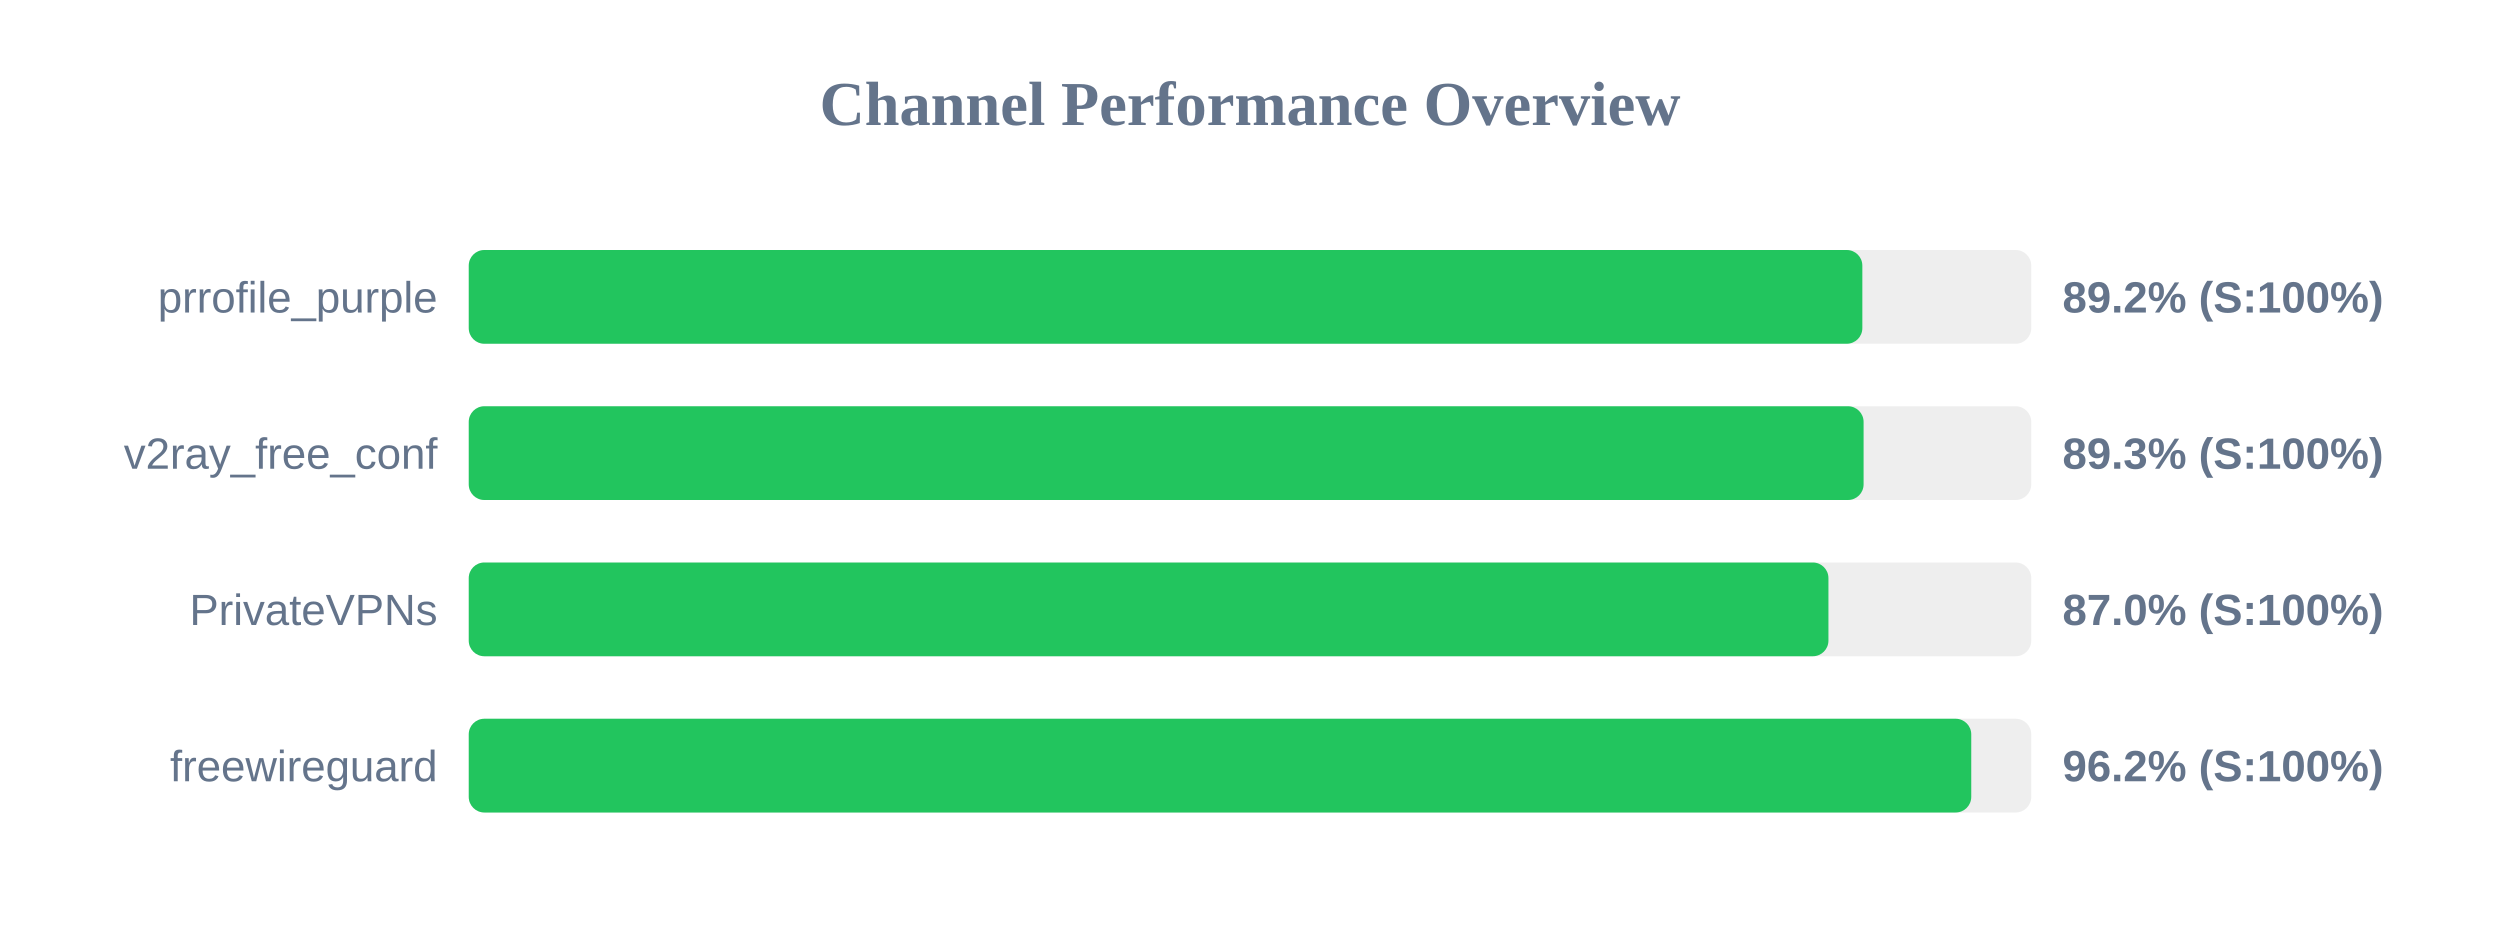
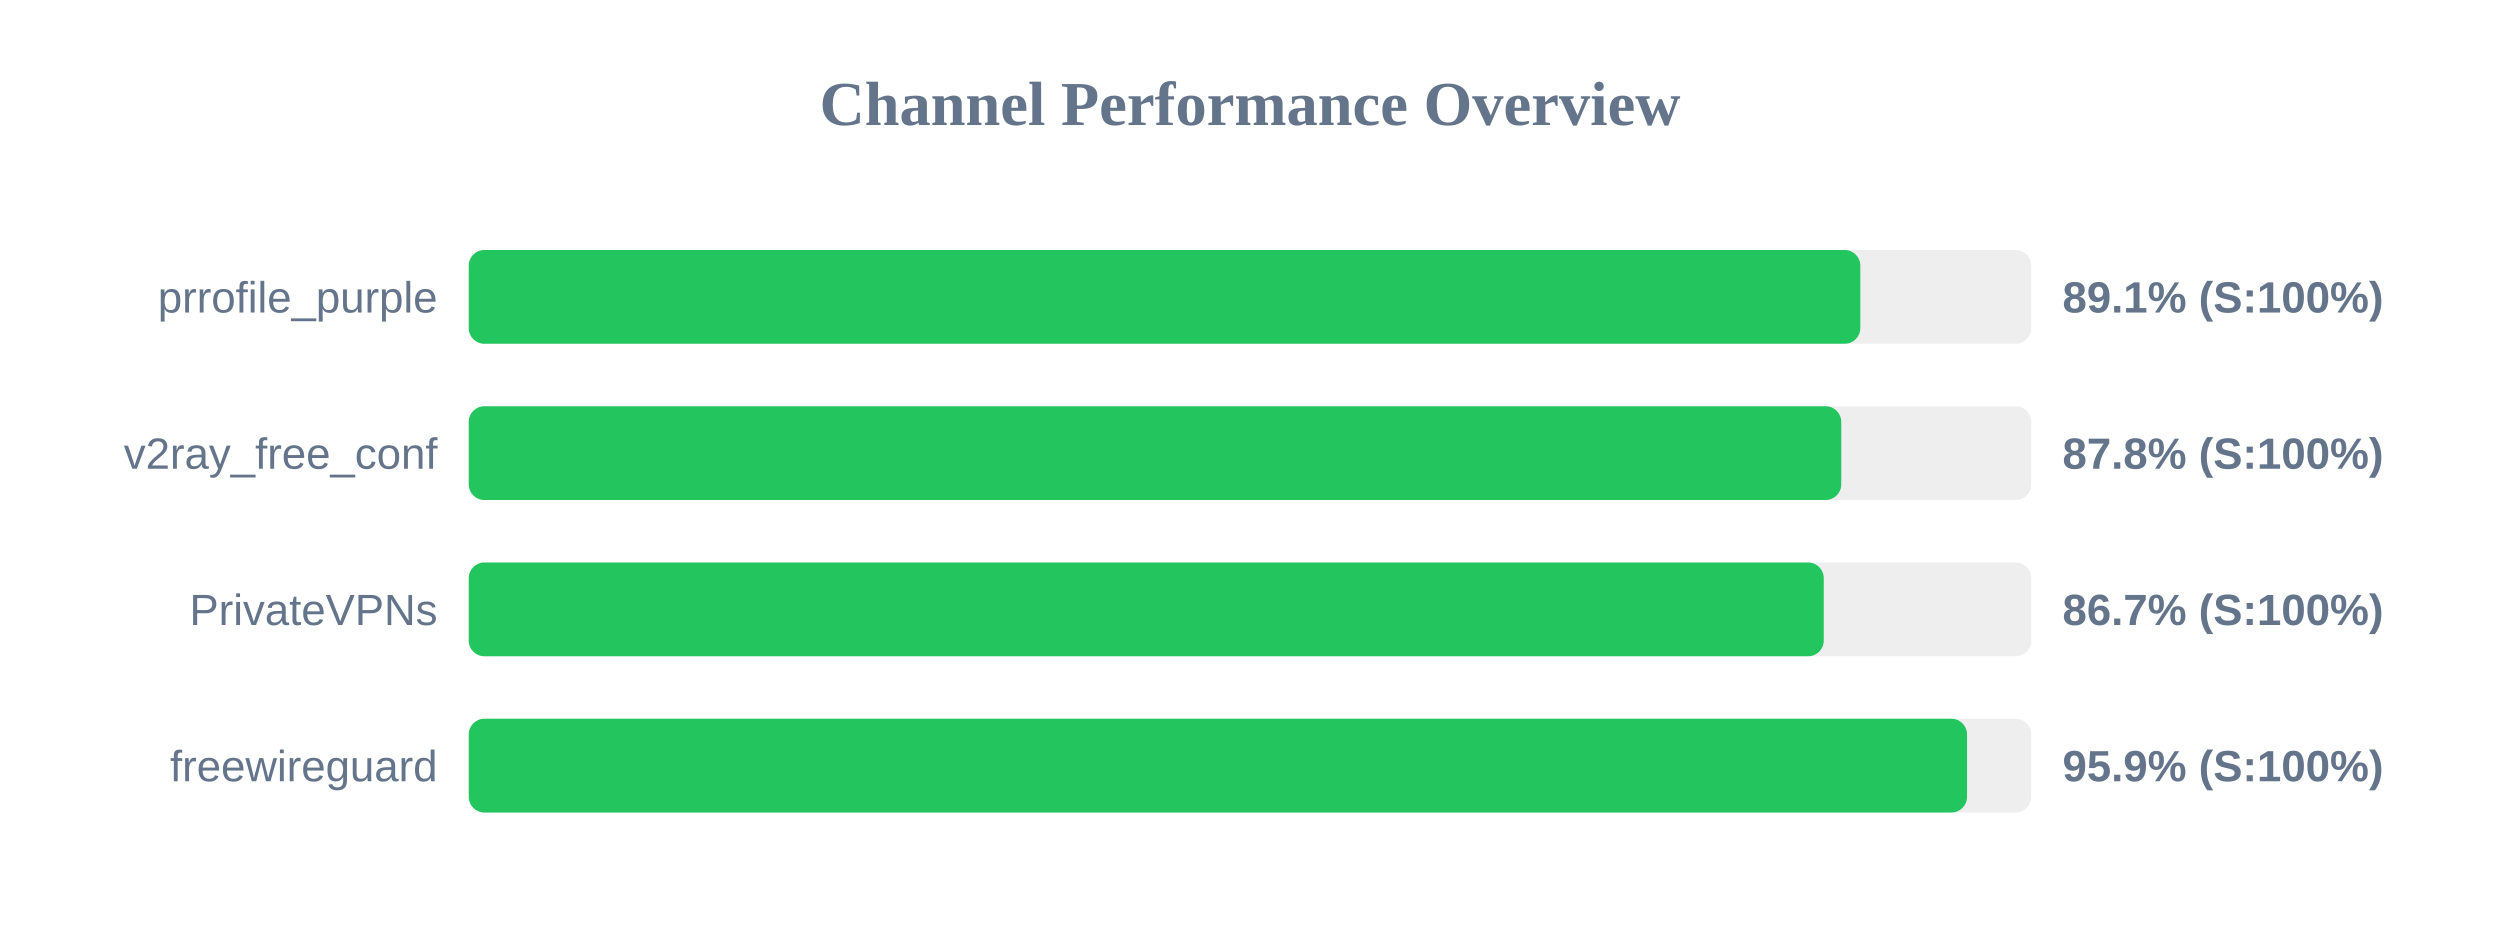
<svg xmlns="http://www.w3.org/2000/svg" width="800" height="300" version="1.1">
  <style>
        .row { font: 14px Arial; fill: #64748b; }
        .score { font: bold 14px Arial; fill: #64748b; }
    </style>
  <text x="400" y="40" text-anchor="middle" font-size="20px" font-weight="bold" fill="#64748b">Channel Performance Overview</text>
  <rect x="150" y="80" width="500" height="30" fill="#eee" rx="5" />
-   <rect x="150" y="80" width="445.95" height="30" fill="#22c55e" rx="5" />
+   <rect x="150" y="80" width="445.3" height="30" fill="#22c55e" rx="5" />
  <text x="140" y="100" text-anchor="end" class="row">prrofile_purple</text>
-   <text x="660" y="100" text-anchor="start" class="score">89.2% (S:100%)</text>
+   <text x="660" y="100" text-anchor="start" class="score">89.1% (S:100%)</text>
  <rect x="150" y="130" width="500" height="30" fill="#eee" rx="5" />
-   <rect x="150" y="130" width="446.35" height="30" fill="#22c55e" rx="5" />
+   <rect x="150" y="130" width="439.2" height="30" fill="#22c55e" rx="5" />
  <text x="140" y="150" text-anchor="end" class="row">v2ray_free_conf</text>
-   <text x="660" y="150" text-anchor="start" class="score">89.3% (S:100%)</text>
+   <text x="660" y="150" text-anchor="start" class="score">87.8% (S:100%)</text>
  <rect x="150" y="180" width="500" height="30" fill="#eee" rx="5" />
-   <rect x="150" y="180" width="435.1" height="30" fill="#22c55e" rx="5" />
+   <rect x="150" y="180" width="433.6" height="30" fill="#22c55e" rx="5" />
  <text x="140" y="200" text-anchor="end" class="row">PrivateVPNs</text>
-   <text x="660" y="200" text-anchor="start" class="score">87.0% (S:100%)</text>
+   <text x="660" y="200" text-anchor="start" class="score">86.7% (S:100%)</text>
  <rect x="150" y="230" width="500" height="30" fill="#eee" rx="5" />
-   <rect x="150" y="230" width="480.8" height="30" fill="#22c55e" rx="5" />
+   <rect x="150" y="230" width="479.45" height="30" fill="#22c55e" rx="5" />
  <text x="140" y="250" text-anchor="end" class="row">freewireguard</text>
-   <text x="660" y="250" text-anchor="start" class="score">96.2% (S:100%)</text>
+   <text x="660" y="250" text-anchor="start" class="score">95.9% (S:100%)</text>
</svg>
